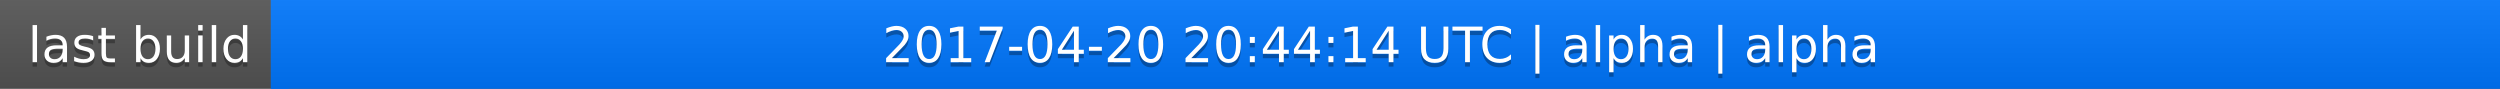
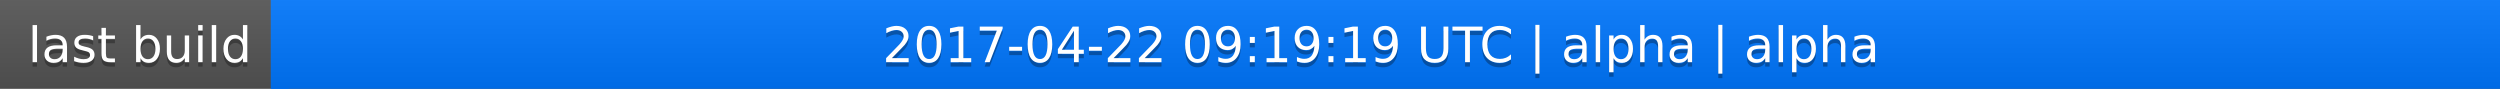
<svg xmlns="http://www.w3.org/2000/svg" width="563" height="20">
  <linearGradient id="a" x2="0" y2="100%">
    <stop offset="0" stop-color="#bbb" stop-opacity=".1" />
    <stop offset="1" stop-opacity=".1" />
  </linearGradient>
  <rect rx="0" width="563" height="20" fill="#555" />
  <rect rx="0" x="61" width="502" height="20" fill="#07f" />
  <path fill="#07f" d="M61 0h4v20h-4z" />
  <rect rx="0" width="563" height="20" fill="url(#a)" />
  <g fill="#fff" text-anchor="middle" font-family="DejaVu Sans,Verdana,Geneva,sans-serif" font-size="11">
    <text x="31.5" y="15" fill="#010101" fill-opacity=".3">last build</text>
    <text x="31.5" y="14">last build</text>
-     <text x="311" y="15" fill="#010101" fill-opacity=".3">2017-04-20 20:44:14 UTC | alpha | alpha</text>
-     <text x="311" y="14">2017-04-20 20:44:14 UTC | alpha | alpha</text>
+     <text x="311" y="15" fill="#010101" fill-opacity=".3">2017-04-22 09:19:19 UTC | alpha | alpha</text>
+     <text x="311" y="14">2017-04-22 09:19:19 UTC | alpha | alpha</text>
  </g>
</svg>
